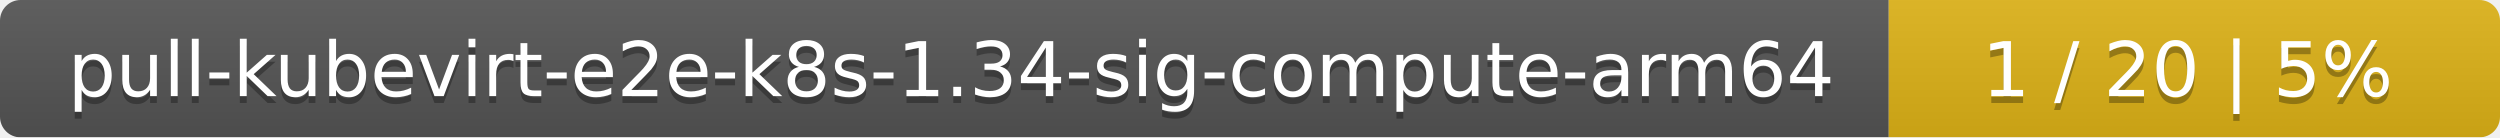
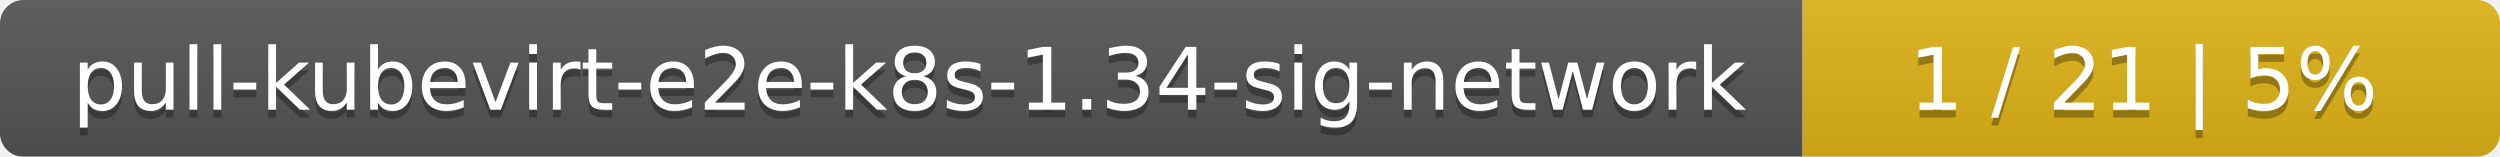
- <svg xmlns="http://www.w3.org/2000/svg" width="364" height="20">
+ <svg xmlns="http://www.w3.org/2000/svg" width="319" height="20">
  <linearGradient id="smooth" x2="0" y2="100%">
    <stop offset="0" stop-color="#bbb" stop-opacity=".1" />
    <stop offset="1" stop-opacity=".1" />
  </linearGradient>
  <mask id="round">
-     <rect width="364" height="20" rx="3" fill="#fff" />
+     <rect width="319" height="20" rx="3" fill="#fff" />
  </mask>
  <g mask="url(#round)">
-     <rect width="275" height="20" fill="#555" />
-     <rect x="275" width="89" height="20" fill="#dfb317" />
-     <rect width="364" height="20" fill="url(#smooth)" />
+     <rect width="230" height="20" fill="#555" />
+     <rect x="230" width="89" height="20" fill="#dfb317" />
+     <rect width="319" height="20" fill="url(#smooth)" />
  </g>
  <g fill="#fff" text-anchor="middle" font-family="DejaVu Sans,Verdana,Geneva,sans-serif" font-size="11">
-     <text x="138.5" y="15" fill="#010101" fill-opacity=".3">pull-kubevirt-e2e-k8s-1.34-sig-compute-arm64</text>
-     <text x="138.5" y="14">pull-kubevirt-e2e-k8s-1.34-sig-compute-arm64</text>
-     <text x="318.5" y="15" fill="#010101" fill-opacity=".3">1 / 20    |    5%</text>
-     <text x="318.5" y="14">1 / 20    |    5%</text>
+     <text x="116" y="15" fill="#010101" fill-opacity=".3">pull-kubevirt-e2e-k8s-1.34-sig-network</text>
+     <text x="116" y="14">pull-kubevirt-e2e-k8s-1.34-sig-network</text>
+     <text x="273.5" y="15" fill="#010101" fill-opacity=".3">1 / 21    |    5%</text>
+     <text x="273.5" y="14">1 / 21    |    5%</text>
  </g>
</svg>
